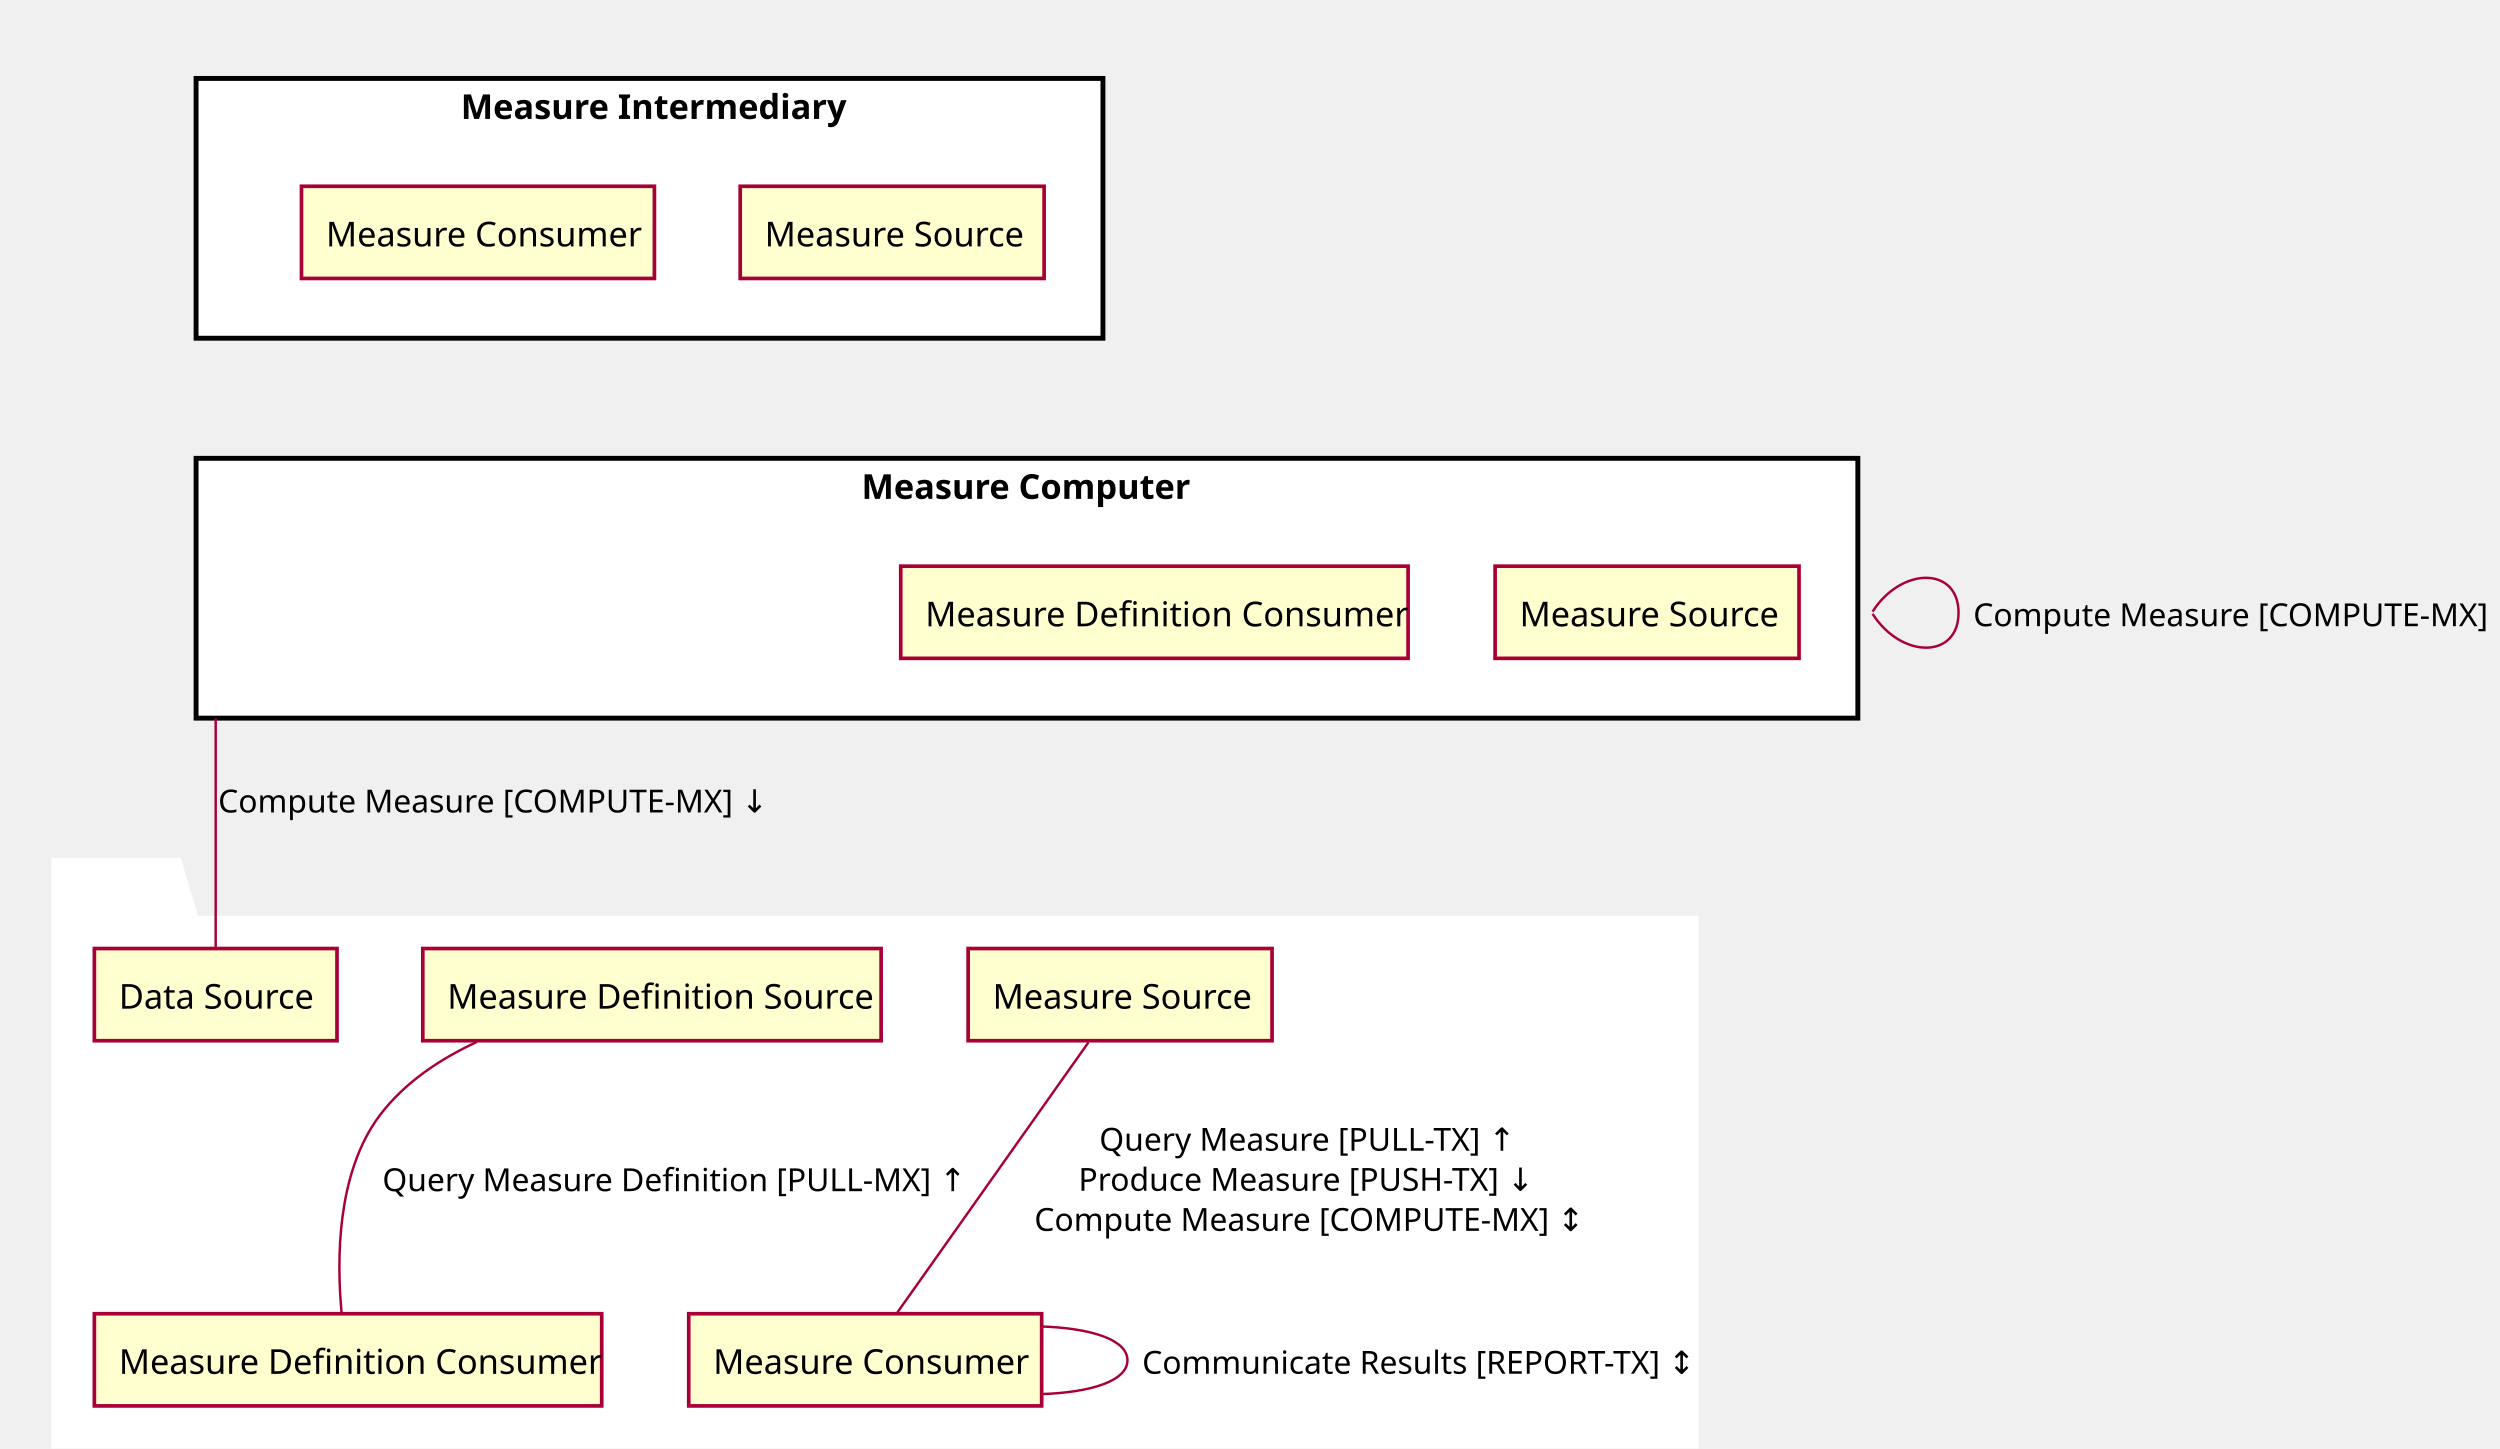
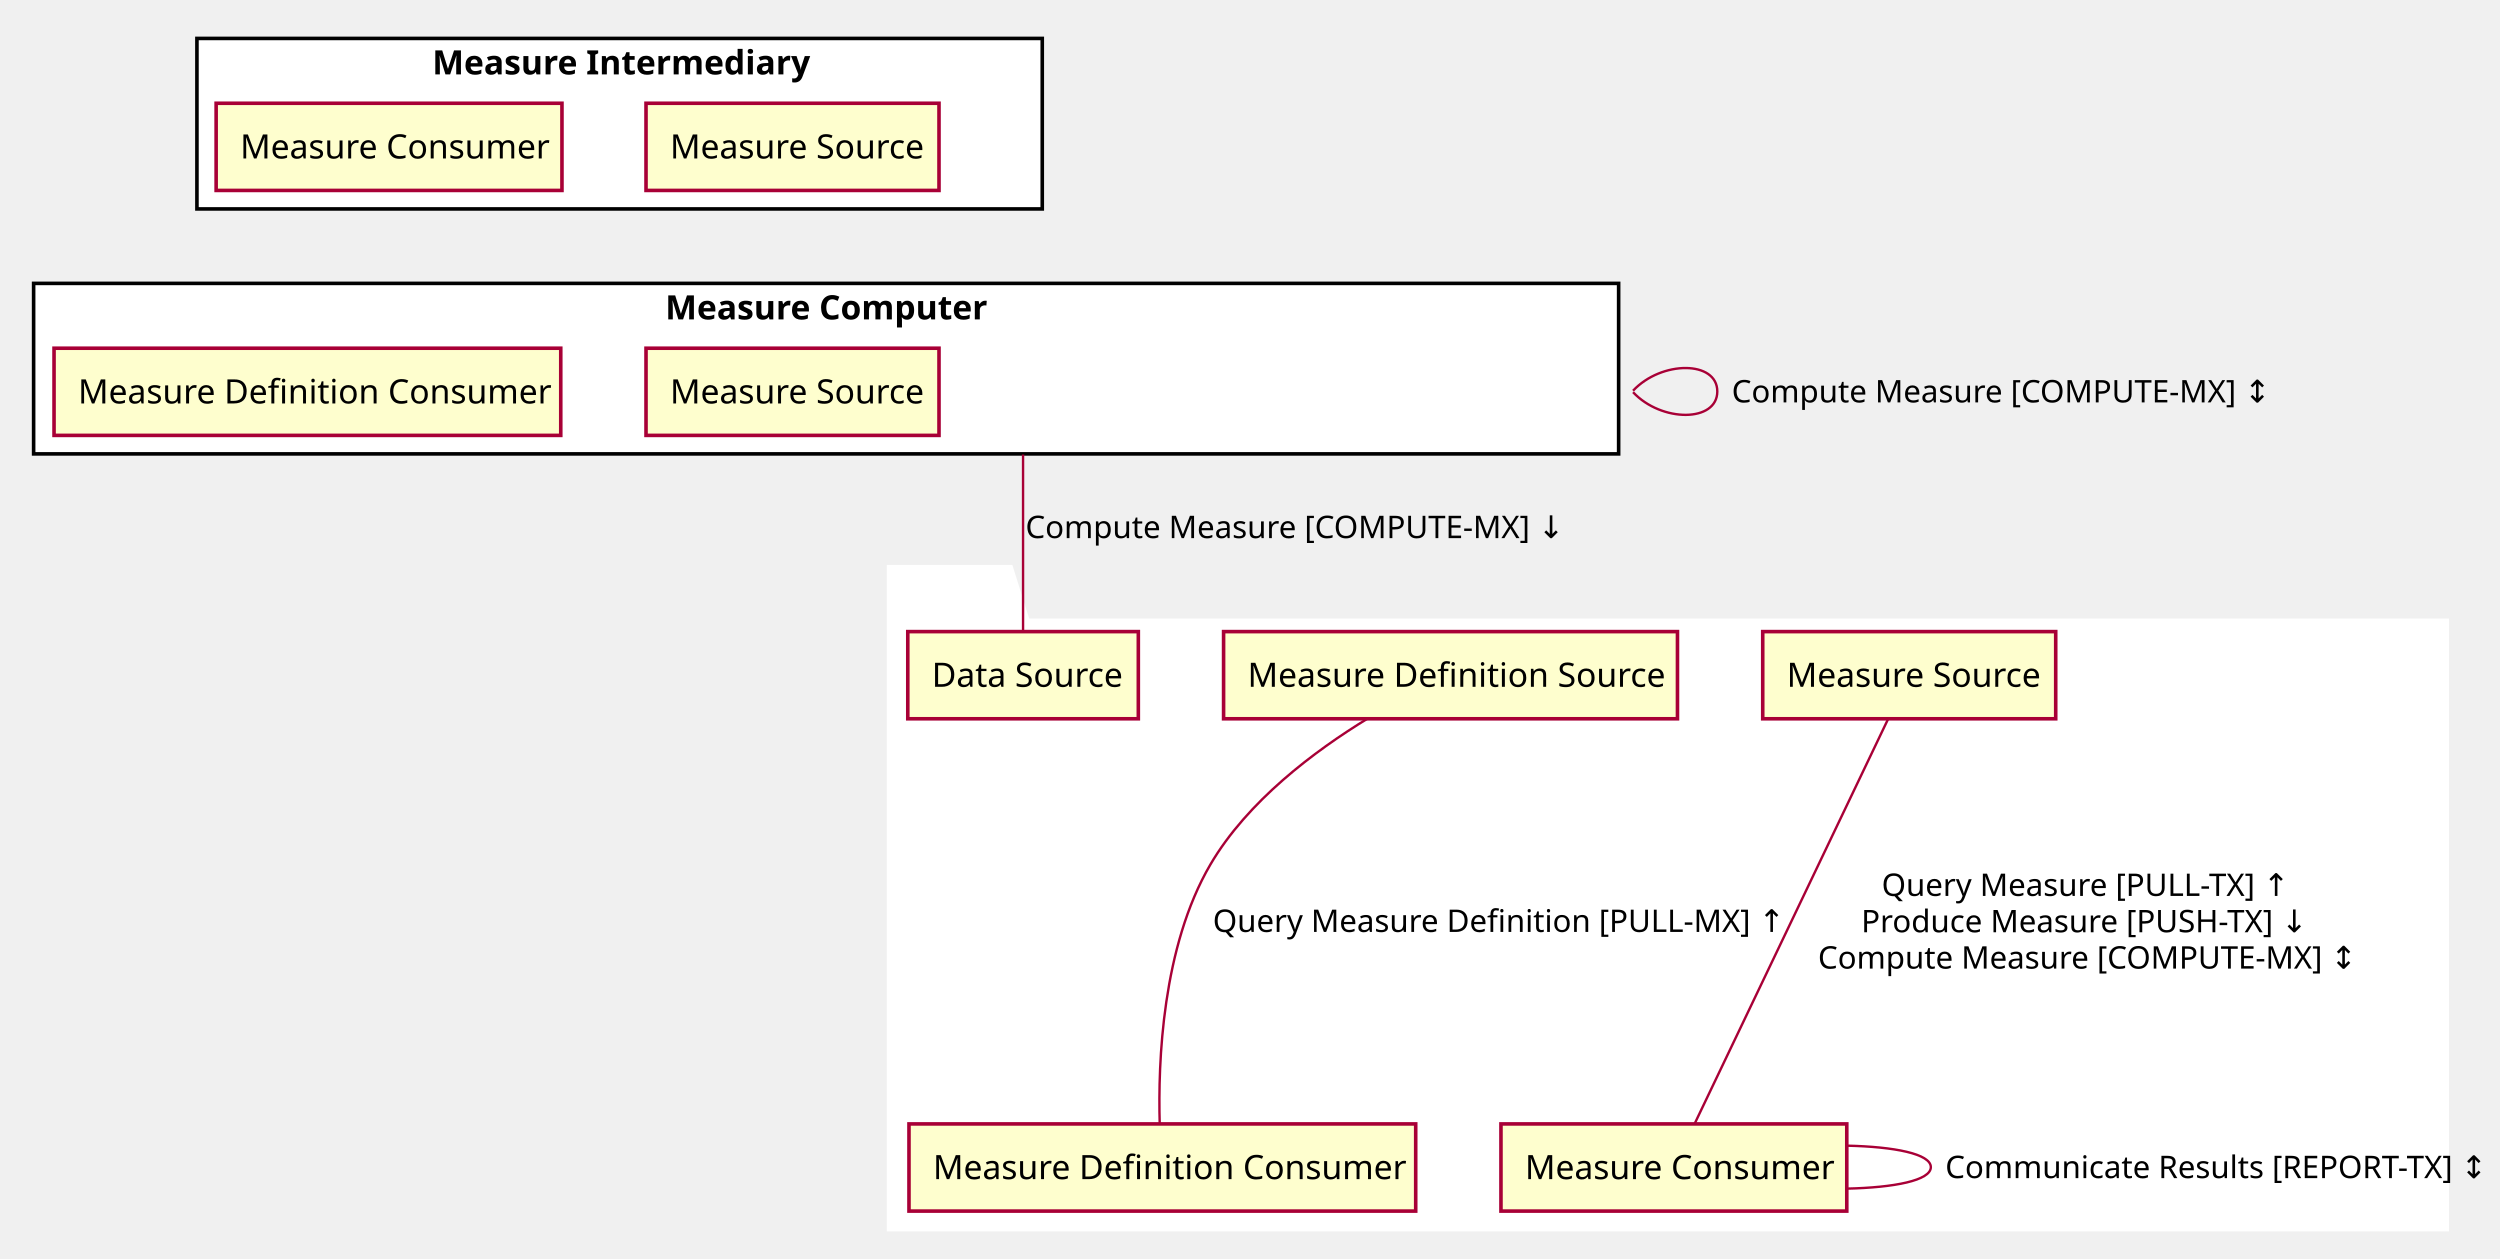
- <svg xmlns="http://www.w3.org/2000/svg" contentScriptType="application/ecmascript" contentStyleType="text/css" height="591px" preserveAspectRatio="none" style="width:1020px;height:591px;" version="1.1" viewBox="0 0 1020 591" width="1020px" zoomAndPan="magnify">
+ <svg xmlns="http://www.w3.org/2000/svg" contentScriptType="application/ecmascript" contentStyleType="text/css" height="524px" preserveAspectRatio="none" style="width:1041px;height:524px;" version="1.1" viewBox="0 0 1041 524" width="1041px" zoomAndPan="magnify">
  <defs />
  <g>
-     <polygon fill="#FFFFFF" points="22,351,73,351,80,374.609,692,374.609,692,590,22,590,22,351" style="stroke: #FFFFFF; stroke-width: 2.0;" />
-     <line style="stroke: #FFFFFF; stroke-width: 2.0;" x1="22" x2="80" y1="374.609" y2="374.609" />
-     <text fill="#FFFFFF" font-family="sans-serif" font-size="14" font-weight="bold" lengthAdjust="spacingAndGlyphs" textLength="45" x="26" y="367.533">Actors</text>
-     <rect fill="#FFFFFF" height="106" style="stroke: #000000; stroke-width: 2.0;" width="370" x="80" y="32" />
-     <text fill="#000000" font-family="sans-serif" font-size="14" font-weight="bold" lengthAdjust="spacingAndGlyphs" textLength="154" x="188" y="48.533">Measure Intermediary</text>
-     <rect fill="#FFFFFF" height="106" style="stroke: #000000; stroke-width: 2.0;" width="678" x="80" y="187" />
-     <text fill="#000000" font-family="sans-serif" font-size="14" font-weight="bold" lengthAdjust="spacingAndGlyphs" textLength="135" x="351.5" y="203.533">Measure Computer</text>
-     <rect fill="#FEFECE" height="37.609" style="stroke: #A80036; stroke-width: 1.5;" width="124" x="395" y="387" />
-     <text fill="#000000" font-family="sans-serif" font-size="14" lengthAdjust="spacingAndGlyphs" textLength="104" x="405" y="411.533">Measure Source</text>
-     <rect fill="#FEFECE" height="37.609" style="stroke: #A80036; stroke-width: 1.5;" width="144" x="281" y="536" />
-     <text fill="#000000" font-family="sans-serif" font-size="14" lengthAdjust="spacingAndGlyphs" textLength="124" x="291" y="560.533">Measure Consumer</text>
-     <rect fill="#FEFECE" height="37.609" style="stroke: #A80036; stroke-width: 1.5;" width="187" x="172.5" y="387" />
-     <text fill="#000000" font-family="sans-serif" font-size="14" lengthAdjust="spacingAndGlyphs" textLength="167" x="182.5" y="411.533">Measure Definition Source</text>
-     <rect fill="#FEFECE" height="37.609" style="stroke: #A80036; stroke-width: 1.5;" width="207" x="38.5" y="536" />
-     <text fill="#000000" font-family="sans-serif" font-size="14" lengthAdjust="spacingAndGlyphs" textLength="187" x="48.5" y="560.533">Measure Definition Consumer</text>
-     <rect fill="#FEFECE" height="37.609" style="stroke: #A80036; stroke-width: 1.5;" width="99" x="38.5" y="387" />
-     <text fill="#000000" font-family="sans-serif" font-size="14" lengthAdjust="spacingAndGlyphs" textLength="79" x="48.5" y="411.533">Data Source</text>
-     <rect fill="#FEFECE" height="37.609" style="stroke: #A80036; stroke-width: 1.5;" width="124" x="302" y="76" />
-     <text fill="#000000" font-family="sans-serif" font-size="14" lengthAdjust="spacingAndGlyphs" textLength="104" x="312" y="100.533">Measure Source</text>
-     <rect fill="#FEFECE" height="37.609" style="stroke: #A80036; stroke-width: 1.5;" width="144" x="123" y="76" />
-     <text fill="#000000" font-family="sans-serif" font-size="14" lengthAdjust="spacingAndGlyphs" textLength="124" x="133" y="100.533">Measure Consumer</text>
-     <rect fill="#FEFECE" height="37.609" style="stroke: #A80036; stroke-width: 1.5;" width="124" x="610" y="231" />
-     <text fill="#000000" font-family="sans-serif" font-size="14" lengthAdjust="spacingAndGlyphs" textLength="104" x="620" y="255.533">Measure Source</text>
-     <rect fill="#FEFECE" height="37.609" style="stroke: #A80036; stroke-width: 1.5;" width="207" x="367.5" y="231" />
-     <text fill="#000000" font-family="sans-serif" font-size="14" lengthAdjust="spacingAndGlyphs" textLength="187" x="377.5" y="255.533">Measure Definition Consumer</text>
-     <path d="M444.103,425.25 C430.062,445.117 406.942,477.821 387,506 C380.039,515.836 372.271,526.803 365.92,535.768 " fill="none" style="stroke: #A80036; stroke-width: 1.0;" />
-     <text fill="#000000" font-family="sans-serif" font-size="13" lengthAdjust="spacingAndGlyphs" textLength="161" x="448.5" y="469.495">Query Measure [PULL-TX] ↑</text>
-     <text fill="#000000" font-family="sans-serif" font-size="13" lengthAdjust="spacingAndGlyphs" textLength="178" x="440" y="485.847">Produce Measure [PUSH-TX] ↓</text>
-     <text fill="#000000" font-family="sans-serif" font-size="13" lengthAdjust="spacingAndGlyphs" textLength="214" x="422" y="502.198">Compute Measure [COMPUTE-MX] ↕</text>
-     <path d="M425.012,541.21 C444.844,541.876 460,546.473 460,555 C460,563.527 444.844,568.124 425.012,568.79 " fill="none" style="stroke: #A80036; stroke-width: 1.0;" />
-     <text fill="#000000" font-family="sans-serif" font-size="13" lengthAdjust="spacingAndGlyphs" textLength="221" x="466" y="560.495">Communicate Results [REPORT-TX] ↕</text>
-     <path d="M194.519,425.123 C179.389,432.123 164.993,441.762 155,455 C137.245,478.521 137.338,514.46 139.404,535.952 " fill="none" style="stroke: #A80036; stroke-width: 1.0;" />
-     <text fill="#000000" font-family="sans-serif" font-size="13" lengthAdjust="spacingAndGlyphs" textLength="222" x="156" y="485.995">Query Measure Definition [PULL-MX] ↑</text>
-     <path d="M764,249.558 C775.875,231.001 799.082,231.148 799.082,250 C799.082,268.852 775.875,268.999 764,250.442 " fill="none" style="stroke: #A80036; stroke-width: 1.0;" />
-     <text fill="#000000" font-family="sans-serif" font-size="13" lengthAdjust="spacingAndGlyphs" textLength="214" x="805.082" y="255.495">Compute Measure [COMPUTE-MX] ↕</text>
-     <path d="M88,293.11 C88,293.319 88,293.529 88,293.739 C88,294.159 88,294.581 88,295.005 C88,298.394 88,301.889 88,305.454 C88,333.974 88,367.022 88,386.952 " fill="none" style="stroke: #A80036; stroke-width: 1.0;" />
-     <text fill="#000000" font-family="sans-serif" font-size="13" lengthAdjust="spacingAndGlyphs" textLength="214" x="89" y="331.495">Compute Measure [COMPUTE-MX] ↓</text>
+     <polygon fill="#FFFFFF" points="370,236,421,236,428,258.297,1019,258.297,1019,512,370,512,370,236" style="stroke: #FFFFFF; stroke-width: 1.5;" />
+     <line style="stroke: #FFFFFF; stroke-width: 1.5;" x1="370" x2="428" y1="258.297" y2="258.297" />
+     <text fill="#FFFFFF" font-family="sans-serif" font-size="14" font-weight="bold" lengthAdjust="spacingAndGlyphs" textLength="45" x="374" y="250.995">Actors</text>
+     <rect fill="#FFFFFF" height="71" style="stroke: #000000; stroke-width: 1.5;" width="352" x="82" y="16" />
+     <text fill="#000000" font-family="sans-serif" font-size="14" font-weight="bold" lengthAdjust="spacingAndGlyphs" textLength="156" x="180" y="30.995">Measure Intermediary</text>
+     <rect fill="#FFFFFF" height="71" style="stroke: #000000; stroke-width: 1.5;" width="660" x="14" y="118" />
+     <text fill="#000000" font-family="sans-serif" font-size="14" font-weight="bold" lengthAdjust="spacingAndGlyphs" textLength="134" x="277" y="132.995">Measure Computer</text>
+     <rect fill="#FEFECE" height="36.297" style="stroke: #A80036; stroke-width: 1.5;" width="122" x="734" y="263" />
+     <text fill="#000000" font-family="sans-serif" font-size="14" lengthAdjust="spacingAndGlyphs" textLength="102" x="744" y="285.995">Measure Source</text>
+     <rect fill="#FEFECE" height="36.297" style="stroke: #A80036; stroke-width: 1.5;" width="144" x="625" y="468" />
+     <text fill="#000000" font-family="sans-serif" font-size="14" lengthAdjust="spacingAndGlyphs" textLength="124" x="635" y="490.995">Measure Consumer</text>
+     <rect fill="#FEFECE" height="36.297" style="stroke: #A80036; stroke-width: 1.5;" width="189" x="509.5" y="263" />
+     <text fill="#000000" font-family="sans-serif" font-size="14" lengthAdjust="spacingAndGlyphs" textLength="169" x="519.5" y="285.995">Measure Definition Source</text>
+     <rect fill="#FEFECE" height="36.297" style="stroke: #A80036; stroke-width: 1.5;" width="211" x="378.5" y="468" />
+     <text fill="#000000" font-family="sans-serif" font-size="14" lengthAdjust="spacingAndGlyphs" textLength="191" x="388.5" y="490.995">Measure Definition Consumer</text>
+     <rect fill="#FEFECE" height="36.297" style="stroke: #A80036; stroke-width: 1.5;" width="96" x="378" y="263" />
+     <text fill="#000000" font-family="sans-serif" font-size="14" lengthAdjust="spacingAndGlyphs" textLength="76" x="388" y="285.995">Data Source</text>
+     <rect fill="#FEFECE" height="36.297" style="stroke: #A80036; stroke-width: 1.5;" width="122" x="269" y="43" />
+     <text fill="#000000" font-family="sans-serif" font-size="14" lengthAdjust="spacingAndGlyphs" textLength="102" x="279" y="65.995">Measure Source</text>
+     <rect fill="#FEFECE" height="36.297" style="stroke: #A80036; stroke-width: 1.5;" width="144" x="90" y="43" />
+     <text fill="#000000" font-family="sans-serif" font-size="14" lengthAdjust="spacingAndGlyphs" textLength="124" x="100" y="65.995">Measure Consumer</text>
+     <rect fill="#FEFECE" height="36.297" style="stroke: #A80036; stroke-width: 1.5;" width="122" x="269" y="145" />
+     <text fill="#000000" font-family="sans-serif" font-size="14" lengthAdjust="spacingAndGlyphs" textLength="102" x="279" y="167.995">Measure Source</text>
+     <rect fill="#FEFECE" height="36.297" style="stroke: #A80036; stroke-width: 1.5;" width="211" x="22.5" y="145" />
+     <text fill="#000000" font-family="sans-serif" font-size="14" lengthAdjust="spacingAndGlyphs" textLength="191" x="32.5" y="167.995">Measure Definition Consumer</text>
+     <path d="M786.303,299.192 C767.706,338.095 724.257,428.983 705.677,467.848 " fill="none" id="MeasureSource-MeasureConsumer" style="stroke: #A80036; stroke-width: 1.0;" />
+     <text fill="#000000" font-family="sans-serif" font-size="13" lengthAdjust="spacingAndGlyphs" textLength="157" x="783.5" y="373.067">Query Measure [PULL-TX] ↑</text>
+     <text fill="#000000" font-family="sans-serif" font-size="13" lengthAdjust="spacingAndGlyphs" textLength="174" x="775" y="388.2">Produce Measure [PUSH-TX] ↓</text>
+     <text fill="#000000" font-family="sans-serif" font-size="13" lengthAdjust="spacingAndGlyphs" textLength="210" x="757" y="403.332">Compute Measure [COMPUTE-MX] ↕</text>
+     <path d="M769.012,477.055 C788.844,477.487 804,480.469 804,486 C804,491.531 788.844,494.513 769.012,494.945 " fill="none" id="MeasureConsumer-MeasureConsumer" style="stroke: #A80036; stroke-width: 1.0;" />
+     <text fill="#000000" font-family="sans-serif" font-size="13" lengthAdjust="spacingAndGlyphs" textLength="212" x="810" y="490.567">Communicate Results [REPORT-TX] ↕</text>
+     <path d="M569.682,299.087 C547.283,312.755 519.43,333.653 504,360 C483.964,394.211 482.169,442.183 482.902,467.945 " fill="none" id="MeasureDefinitionSource-MeasureDefinitionConsumer" style="stroke: #A80036; stroke-width: 1.0;" />
+     <text fill="#000000" font-family="sans-serif" font-size="13" lengthAdjust="spacingAndGlyphs" textLength="221" x="505" y="388.067">Query Measure Definition [PULL-MX] ↑</text>
+     <path d="M680,162.698 C691.875,150.001 715.082,150.102 715.082,163 C715.082,175.898 691.875,175.999 680,163.302 " fill="none" id="MeasureComputer-MeasureComputer" style="stroke: #A80036; stroke-width: 1.0;" />
+     <text fill="#000000" font-family="sans-serif" font-size="13" lengthAdjust="spacingAndGlyphs" textLength="210" x="721.082" y="167.567">Compute Measure [COMPUTE-MX] ↕</text>
+     <path d="M426,189.273 C426,189.548 426,189.825 426,190.103 C426,194.549 426,199.341 426,204.317 C426,224.224 426,247.089 426,262.635 " fill="none" id="MeasureComputer-DataSource" style="stroke: #A80036; stroke-width: 1.0;" />
+     <text fill="#000000" font-family="sans-serif" font-size="13" lengthAdjust="spacingAndGlyphs" textLength="210" x="427" y="224.067">Compute Measure [COMPUTE-MX] ↓</text>
  </g>
</svg>
